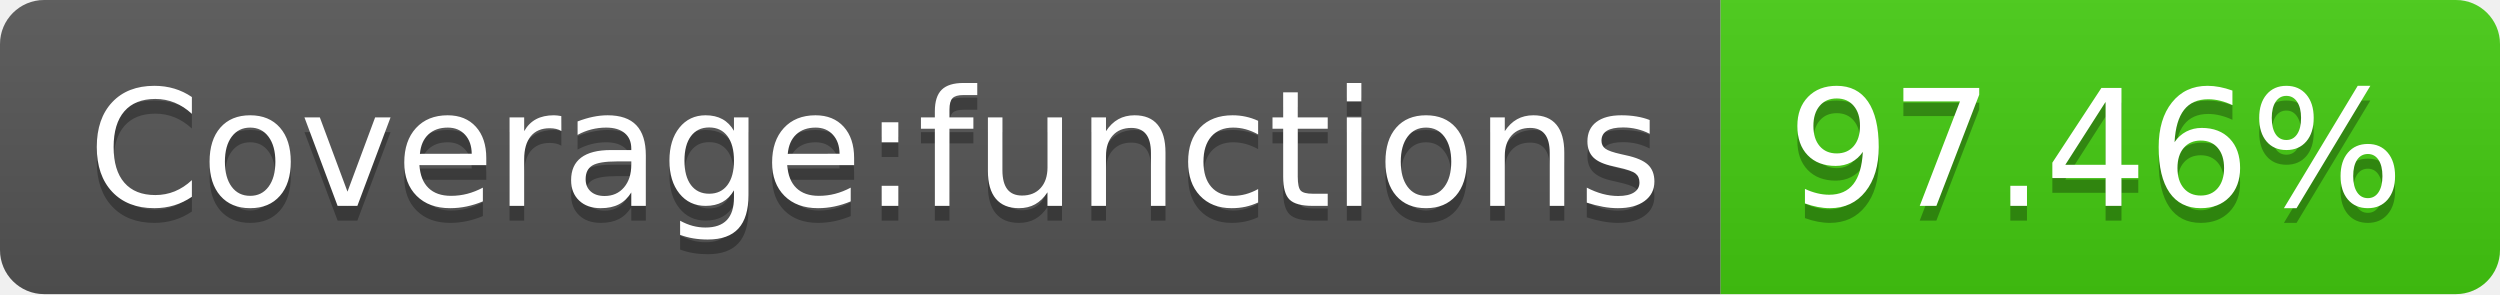
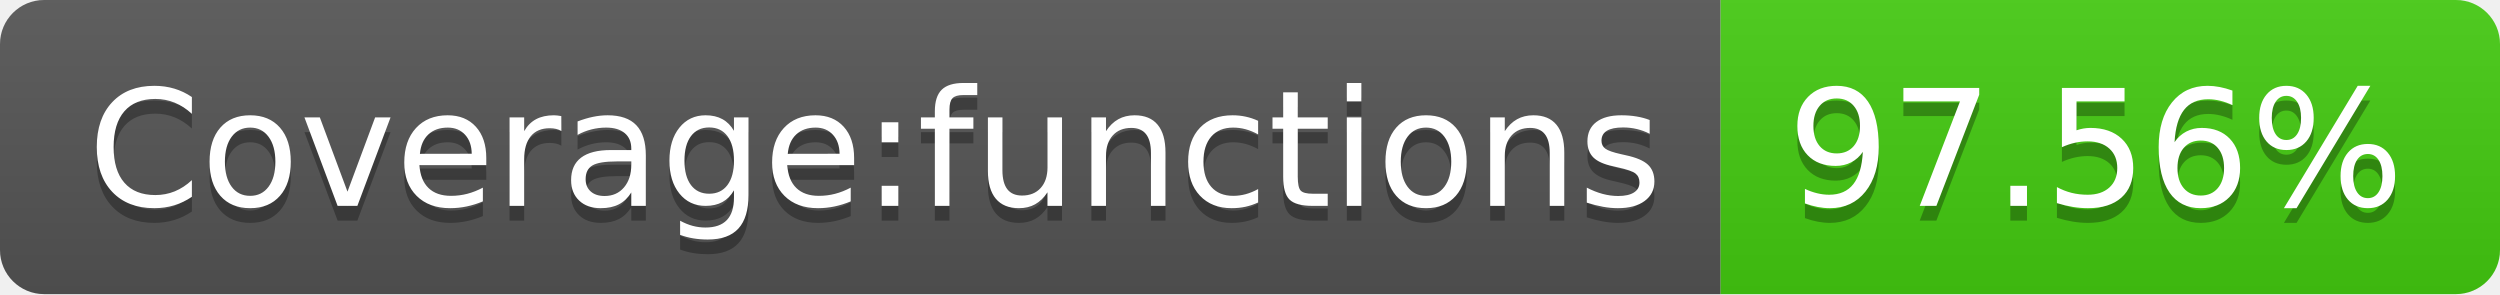
<svg xmlns="http://www.w3.org/2000/svg" width="170" height="20">
  <linearGradient id="b" x2="0" y2="100%">
    <stop offset="0" stop-color="#bbb" stop-opacity=".1" />
    <stop offset="1" stop-opacity=".1" />
  </linearGradient>
  <clipPath id="a">
    <rect width="170" height="20" rx="3" fill="#fff" />
  </clipPath>
  <g clip-path="url(#a)">
    <path fill="#555" d="M0 0h117v20H0z" />
    <path fill="#4c1" d="M117 0h53v20H117z" />
    <path fill="url(#b)" d="M0 0h170v20H0z" />
  </g>
  <g fill="#fff" text-anchor="middle" font-family="DejaVu Sans,Verdana,Geneva,sans-serif" font-size="110">
    <text x="595" y="150" fill="#010101" fill-opacity=".3" transform="scale(.1)" textLength="1070">Coverage:functions</text>
    <text x="595" y="140" transform="scale(.1)" textLength="1070">Coverage:functions</text>
-     <text x="1425" y="150" fill="#010101" fill-opacity=".3" transform="scale(.1)" textLength="430">97.46%</text>
-     <text x="1425" y="140" transform="scale(.1)" textLength="430">97.46%</text>
+     <text x="1425" y="150" fill="#010101" fill-opacity=".3" transform="scale(.1)" textLength="430">97.56%</text>
+     <text x="1425" y="140" transform="scale(.1)" textLength="430">97.56%</text>
  </g>
</svg>
